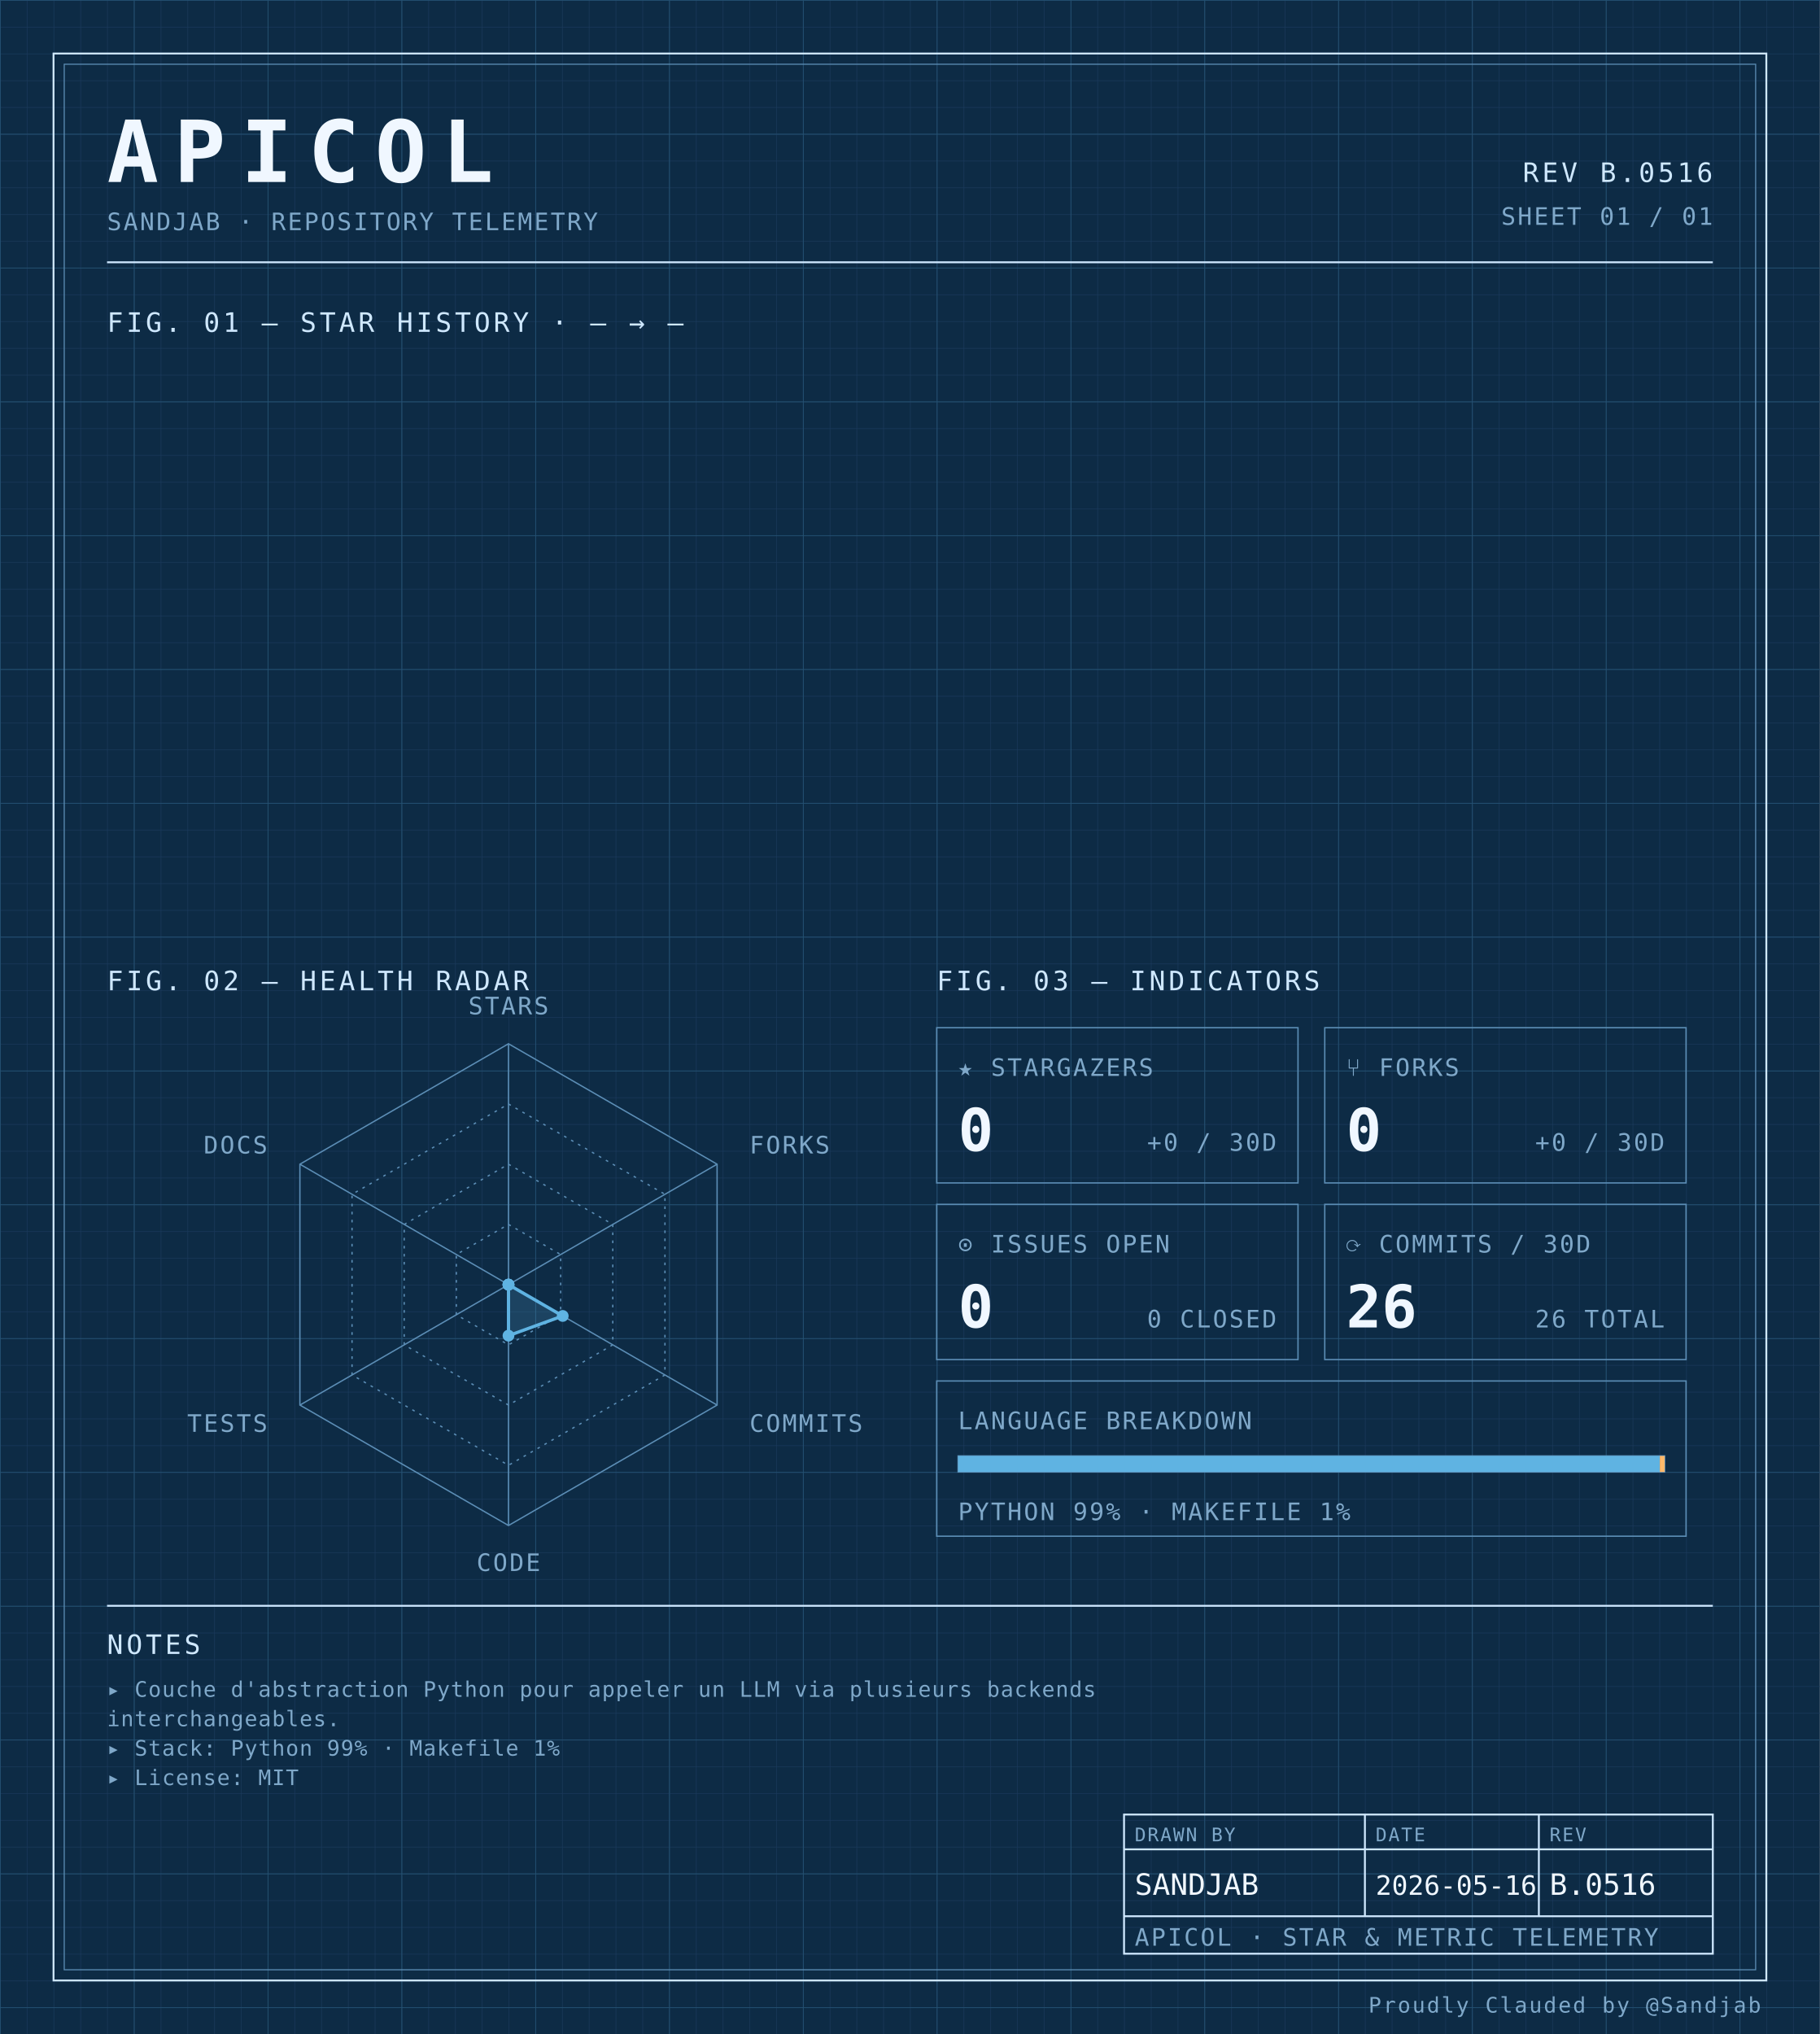
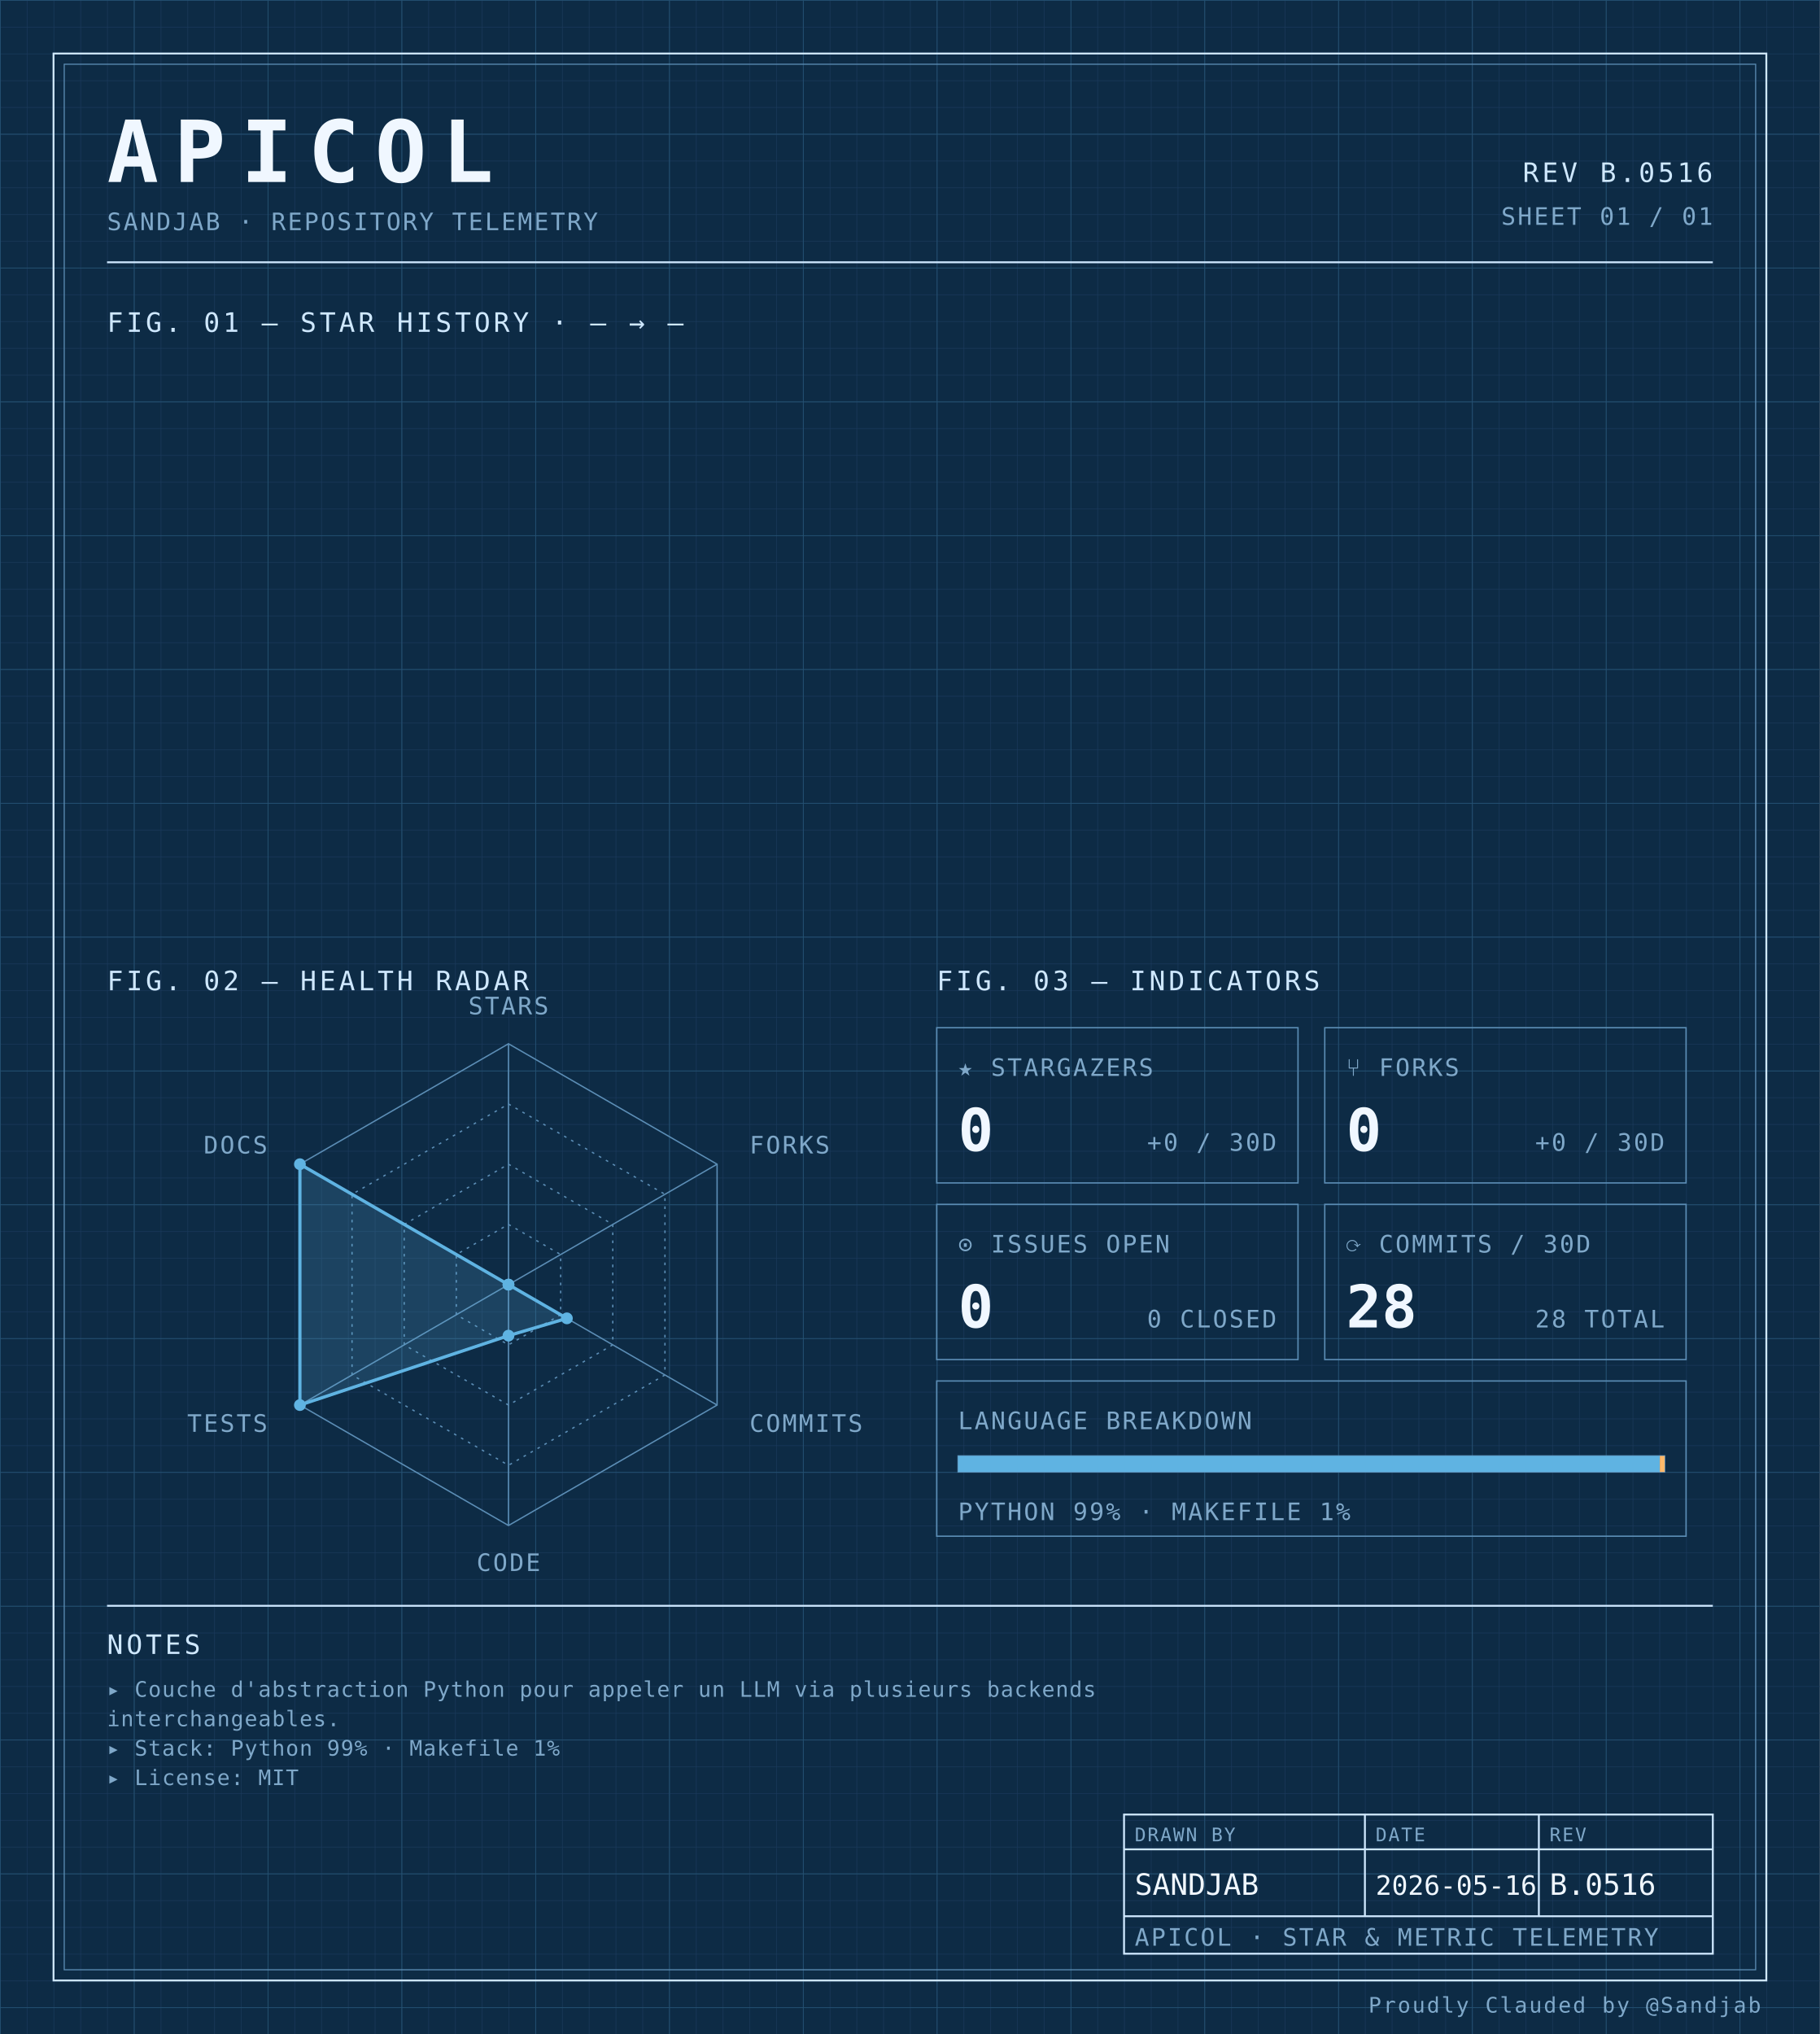
<svg xmlns="http://www.w3.org/2000/svg" width="100%" viewBox="0 0 680 760" role="img">
  <defs>
    <pattern id="grid-fine" width="10" height="10" patternUnits="userSpaceOnUse">
      <path d="M10 0H0V10" fill="none" stroke="#1a3a5c" stroke-width="0.4" />
    </pattern>
    <pattern id="grid-major" width="50" height="50" patternUnits="userSpaceOnUse">
      <path d="M50 0H0V50" fill="none" stroke="#245273" stroke-width="0.5" />
    </pattern>
  </defs>
  <rect x="0" y="0" width="680" height="760" fill="#0d2b45" />
  <rect x="0" y="0" width="680" height="760" fill="url(#grid-fine)" />
  <rect x="0" y="0" width="680" height="760" fill="url(#grid-major)" />
  <rect x="20" y="20" width="640" height="720" fill="none" stroke="#cfe8ff" stroke-width="0.7" />
  <rect x="24" y="24" width="632" height="712" fill="none" stroke="#5b8db5" stroke-width="0.4" />
  <text x="40" y="68" font-family="ui-monospace, 'SF Mono', 'JetBrains Mono', 'Cascadia Code', Consolas, monospace" font-size="32" font-weight="700" fill="#f0f7ff" text-anchor="start" letter-spacing="0.18em">APICOL</text>
  <text x="40" y="86" font-family="ui-monospace, 'SF Mono', 'JetBrains Mono', 'Cascadia Code', Consolas, monospace" font-size="9" font-weight="400" fill="#7fa8c9" text-anchor="start" letter-spacing="0.08em">SANDJAB · REPOSITORY TELEMETRY</text>
  <text x="640" y="68" font-family="ui-monospace, 'SF Mono', 'JetBrains Mono', 'Cascadia Code', Consolas, monospace" font-size="10" font-weight="400" fill="#cfe8ff" text-anchor="end" letter-spacing="0.12em">REV B.0516</text>
  <text x="640" y="84" font-family="ui-monospace, 'SF Mono', 'JetBrains Mono', 'Cascadia Code', Consolas, monospace" font-size="9" font-weight="400" fill="#7fa8c9" text-anchor="end" letter-spacing="0.08em">SHEET 01 / 01</text>
  <line x1="40" y1="98" x2="640" y2="98" stroke="#cfe8ff" stroke-width="0.7" />
  <text x="40" y="124" font-family="ui-monospace, 'SF Mono', 'JetBrains Mono', 'Cascadia Code', Consolas, monospace" font-size="10" font-weight="400" fill="#cfe8ff" text-anchor="start" letter-spacing="0.12em">FIG. 01 — STAR HISTORY · — → —</text>
  <text x="40" y="370" font-family="ui-monospace, 'SF Mono', 'JetBrains Mono', 'Cascadia Code', Consolas, monospace" font-size="10" font-weight="400" fill="#cfe8ff" text-anchor="start" letter-spacing="0.12em">FIG. 02 — HEALTH RADAR</text>
  <g transform="translate(190 480)">
    <polygon points="0.00,-90.00 77.94,-45.00 77.94,45.00 0.00,90.00 -77.94,45.00 -77.94,-45.00" fill="none" stroke="#5b8db5" stroke-width="0.5" />
    <polygon points="0.00,-67.50 58.46,-33.75 58.46,33.75 0.00,67.50 -58.46,33.75 -58.46,-33.75" fill="none" stroke="#5b8db5" stroke-width="0.5" stroke-dasharray="1,2" />
    <polygon points="0.00,-45.00 38.97,-22.50 38.97,22.50 0.00,45.00 -38.97,22.50 -38.97,-22.50" fill="none" stroke="#5b8db5" stroke-width="0.5" stroke-dasharray="1,2" />
    <polygon points="0.00,-22.50 19.49,-11.25 19.49,11.25 0.00,22.50 -19.49,11.25 -19.49,-11.25" fill="none" stroke="#5b8db5" stroke-width="0.5" stroke-dasharray="1,2" />
    <line x1="0" y1="0" x2="0.00" y2="-90.00" stroke="#5b8db5" stroke-width="0.5" />
    <line x1="0" y1="0" x2="77.94" y2="-45.00" stroke="#5b8db5" stroke-width="0.5" />
    <line x1="0" y1="0" x2="77.94" y2="45.00" stroke="#5b8db5" stroke-width="0.5" />
    <line x1="0" y1="0" x2="0.00" y2="90.00" stroke="#5b8db5" stroke-width="0.5" />
    <line x1="0" y1="0" x2="-77.94" y2="45.00" stroke="#5b8db5" stroke-width="0.5" />
    <line x1="0" y1="0" x2="-77.94" y2="-45.00" stroke="#5b8db5" stroke-width="0.5" />
-     <polygon points="0.00,0.00 0.00,0.00 20.26,11.70 0.00,19.06 0.00,0.00 0.00,0.00" fill="#5fb3e2" fill-opacity="0.18" stroke="#5fb3e2" stroke-width="1.2" />
+     <polygon points="0.00,0.00 0.00,0.00 21.82,12.60 0.00,19.06 -77.94,45.00 -77.94,-45.00" fill="#5fb3e2" fill-opacity="0.18" stroke="#5fb3e2" stroke-width="1.2" />
    <circle cx="0.00" cy="0.00" r="2.2" fill="#5fb3e2" />
    <circle cx="0.00" cy="0.00" r="2.2" fill="#5fb3e2" />
-     <circle cx="20.26" cy="11.70" r="2.2" fill="#5fb3e2" />
+     <circle cx="21.82" cy="12.60" r="2.2" fill="#5fb3e2" />
    <circle cx="0.00" cy="19.06" r="2.2" fill="#5fb3e2" />
-     <circle cx="0.00" cy="0.00" r="2.2" fill="#5fb3e2" />
-     <circle cx="0.00" cy="0.00" r="2.2" fill="#5fb3e2" />
+     <circle cx="-77.94" cy="45.00" r="2.2" fill="#5fb3e2" />
+     <circle cx="-77.94" cy="-45.00" r="2.2" fill="#5fb3e2" />
    <text x="6.3681633555662356e-15" y="-101" font-family="ui-monospace, 'SF Mono', 'JetBrains Mono', 'Cascadia Code', Consolas, monospace" font-size="9" font-weight="400" fill="#7fa8c9" text-anchor="middle" letter-spacing="0.08em">STARS</text>
    <text x="90.067" y="-49" font-family="ui-monospace, 'SF Mono', 'JetBrains Mono', 'Cascadia Code', Consolas, monospace" font-size="9" font-weight="400" fill="#7fa8c9" text-anchor="start" letter-spacing="0.08em">FORKS</text>
    <text x="90.067" y="55" font-family="ui-monospace, 'SF Mono', 'JetBrains Mono', 'Cascadia Code', Consolas, monospace" font-size="9" font-weight="400" fill="#7fa8c9" text-anchor="start" letter-spacing="0.08em">COMMITS</text>
    <text x="6.3681633555662356e-15" y="107" font-family="ui-monospace, 'SF Mono', 'JetBrains Mono', 'Cascadia Code', Consolas, monospace" font-size="9" font-weight="400" fill="#7fa8c9" text-anchor="middle" letter-spacing="0.08em">CODE</text>
    <text x="-90.067" y="55" font-family="ui-monospace, 'SF Mono', 'JetBrains Mono', 'Cascadia Code', Consolas, monospace" font-size="9" font-weight="400" fill="#7fa8c9" text-anchor="end" letter-spacing="0.08em">TESTS</text>
    <text x="-90.067" y="-49" font-family="ui-monospace, 'SF Mono', 'JetBrains Mono', 'Cascadia Code', Consolas, monospace" font-size="9" font-weight="400" fill="#7fa8c9" text-anchor="end" letter-spacing="0.08em">DOCS</text>
  </g>
  <text x="350" y="370" font-family="ui-monospace, 'SF Mono', 'JetBrains Mono', 'Cascadia Code', Consolas, monospace" font-size="10" font-weight="400" fill="#cfe8ff" text-anchor="start" letter-spacing="0.12em">FIG. 03 — INDICATORS</text>
  <rect x="350" y="384" width="135" height="58" fill="none" stroke="#5b8db5" stroke-width="0.5" />
  <text x="358" y="402" font-family="ui-monospace, 'SF Mono', 'JetBrains Mono', 'Cascadia Code', Consolas, monospace" font-size="9" font-weight="400" fill="#7fa8c9" text-anchor="start" letter-spacing="0.08em">★ STARGAZERS</text>
  <text x="358" y="430" font-family="ui-monospace, 'SF Mono', 'JetBrains Mono', 'Cascadia Code', Consolas, monospace" font-size="22" font-weight="700" fill="#f0f7ff" text-anchor="start" letter-spacing="normal">0</text>
  <text x="477" y="430" font-family="ui-monospace, 'SF Mono', 'JetBrains Mono', 'Cascadia Code', Consolas, monospace" font-size="9" font-weight="400" fill="#7fa8c9" text-anchor="end" letter-spacing="0.08em">+0 / 30D</text>
  <rect x="495" y="384" width="135" height="58" fill="none" stroke="#5b8db5" stroke-width="0.5" />
  <text x="503" y="402" font-family="ui-monospace, 'SF Mono', 'JetBrains Mono', 'Cascadia Code', Consolas, monospace" font-size="9" font-weight="400" fill="#7fa8c9" text-anchor="start" letter-spacing="0.08em">⑂ FORKS</text>
  <text x="503" y="430" font-family="ui-monospace, 'SF Mono', 'JetBrains Mono', 'Cascadia Code', Consolas, monospace" font-size="22" font-weight="700" fill="#f0f7ff" text-anchor="start" letter-spacing="normal">0</text>
  <text x="622" y="430" font-family="ui-monospace, 'SF Mono', 'JetBrains Mono', 'Cascadia Code', Consolas, monospace" font-size="9" font-weight="400" fill="#7fa8c9" text-anchor="end" letter-spacing="0.08em">+0 / 30D</text>
  <rect x="350" y="450" width="135" height="58" fill="none" stroke="#5b8db5" stroke-width="0.5" />
  <text x="358" y="468" font-family="ui-monospace, 'SF Mono', 'JetBrains Mono', 'Cascadia Code', Consolas, monospace" font-size="9" font-weight="400" fill="#7fa8c9" text-anchor="start" letter-spacing="0.08em">⊙ ISSUES OPEN</text>
  <text x="358" y="496" font-family="ui-monospace, 'SF Mono', 'JetBrains Mono', 'Cascadia Code', Consolas, monospace" font-size="22" font-weight="700" fill="#f0f7ff" text-anchor="start" letter-spacing="normal">0</text>
  <text x="477" y="496" font-family="ui-monospace, 'SF Mono', 'JetBrains Mono', 'Cascadia Code', Consolas, monospace" font-size="9" font-weight="400" fill="#7fa8c9" text-anchor="end" letter-spacing="0.08em">0 CLOSED</text>
  <rect x="495" y="450" width="135" height="58" fill="none" stroke="#5b8db5" stroke-width="0.5" />
  <text x="503" y="468" font-family="ui-monospace, 'SF Mono', 'JetBrains Mono', 'Cascadia Code', Consolas, monospace" font-size="9" font-weight="400" fill="#7fa8c9" text-anchor="start" letter-spacing="0.08em">⟳ COMMITS / 30D</text>
-   <text x="503" y="496" font-family="ui-monospace, 'SF Mono', 'JetBrains Mono', 'Cascadia Code', Consolas, monospace" font-size="22" font-weight="700" fill="#f0f7ff" text-anchor="start" letter-spacing="normal">26</text>
-   <text x="622" y="496" font-family="ui-monospace, 'SF Mono', 'JetBrains Mono', 'Cascadia Code', Consolas, monospace" font-size="9" font-weight="400" fill="#7fa8c9" text-anchor="end" letter-spacing="0.08em">26 TOTAL</text>
+   <text x="503" y="496" font-family="ui-monospace, 'SF Mono', 'JetBrains Mono', 'Cascadia Code', Consolas, monospace" font-size="22" font-weight="700" fill="#f0f7ff" text-anchor="start" letter-spacing="normal">28</text>
+   <text x="622" y="496" font-family="ui-monospace, 'SF Mono', 'JetBrains Mono', 'Cascadia Code', Consolas, monospace" font-size="9" font-weight="400" fill="#7fa8c9" text-anchor="end" letter-spacing="0.08em">28 TOTAL</text>
  <rect x="350" y="516" width="280" height="58" fill="none" stroke="#5b8db5" stroke-width="0.5" />
  <text x="358" y="534" font-family="ui-monospace, 'SF Mono', 'JetBrains Mono', 'Cascadia Code', Consolas, monospace" font-size="9" font-weight="400" fill="#7fa8c9" text-anchor="start" letter-spacing="0.08em">LANGUAGE BREAKDOWN</text>
  <rect x="358" y="544" width="264" height="6" fill="none" stroke="#5b8db5" stroke-width="0.5" />
  <rect x="358" y="544" width="262.19" height="6" fill="#5fb3e2" />
  <rect x="620.192" y="544" width="1.81" height="6" fill="#ffb96b" />
  <text x="358" y="568" font-family="ui-monospace, 'SF Mono', 'JetBrains Mono', 'Cascadia Code', Consolas, monospace" font-size="9" font-weight="400" fill="#7fa8c9" text-anchor="start" letter-spacing="0.08em">PYTHON 99% · MAKEFILE 1%</text>
  <line x1="40" y1="600" x2="640" y2="600" stroke="#cfe8ff" stroke-width="0.7" />
  <text x="40" y="618" font-family="ui-monospace, 'SF Mono', 'JetBrains Mono', 'Cascadia Code', Consolas, monospace" font-size="10" font-weight="400" fill="#cfe8ff" text-anchor="start" letter-spacing="0.12em">NOTES</text>
  <text x="40" y="634" font-family="ui-monospace, 'SF Mono', 'JetBrains Mono', 'Cascadia Code', Consolas, monospace" font-size="8" font-weight="400" fill="#7fa8c9" text-anchor="start" letter-spacing="0.04em">▸ Couche d'abstraction Python pour appeler un LLM via plusieurs backends</text>
  <text x="40" y="645" font-family="ui-monospace, 'SF Mono', 'JetBrains Mono', 'Cascadia Code', Consolas, monospace" font-size="8" font-weight="400" fill="#7fa8c9" text-anchor="start" letter-spacing="0.04em">  interchangeables.</text>
  <text x="40" y="656" font-family="ui-monospace, 'SF Mono', 'JetBrains Mono', 'Cascadia Code', Consolas, monospace" font-size="8" font-weight="400" fill="#7fa8c9" text-anchor="start" letter-spacing="0.04em">▸ Stack: Python 99% · Makefile 1%</text>
  <text x="40" y="667" font-family="ui-monospace, 'SF Mono', 'JetBrains Mono', 'Cascadia Code', Consolas, monospace" font-size="8" font-weight="400" fill="#7fa8c9" text-anchor="start" letter-spacing="0.04em">▸ License: MIT</text>
  <rect x="420" y="678" width="220" height="52" fill="none" stroke="#cfe8ff" stroke-width="0.7" />
  <line x1="420" y1="691" x2="640" y2="691" stroke="#cfe8ff" stroke-width="0.7" />
  <line x1="420" y1="716" x2="640" y2="716" stroke="#cfe8ff" stroke-width="0.7" />
  <line x1="510" y1="678" x2="510" y2="716" stroke="#cfe8ff" stroke-width="0.7" />
  <line x1="575" y1="678" x2="575" y2="716" stroke="#cfe8ff" stroke-width="0.7" />
  <text x="424" y="688" font-family="ui-monospace, 'SF Mono', 'JetBrains Mono', 'Cascadia Code', Consolas, monospace" font-size="7" font-weight="400" fill="#7fa8c9" text-anchor="start" letter-spacing="0.08em">DRAWN BY</text>
  <text x="514" y="688" font-family="ui-monospace, 'SF Mono', 'JetBrains Mono', 'Cascadia Code', Consolas, monospace" font-size="7" font-weight="400" fill="#7fa8c9" text-anchor="start" letter-spacing="0.08em">DATE</text>
  <text x="579" y="688" font-family="ui-monospace, 'SF Mono', 'JetBrains Mono', 'Cascadia Code', Consolas, monospace" font-size="7" font-weight="400" fill="#7fa8c9" text-anchor="start" letter-spacing="0.08em">REV</text>
  <text x="424" y="708" font-family="ui-monospace, 'SF Mono', 'JetBrains Mono', 'Cascadia Code', Consolas, monospace" font-size="11" font-weight="400" fill="#f0f7ff" text-anchor="start" letter-spacing="normal">SANDJAB</text>
  <text x="514" y="708" font-family="ui-monospace, 'SF Mono', 'JetBrains Mono', 'Cascadia Code', Consolas, monospace" font-size="10" font-weight="400" fill="#f0f7ff" text-anchor="start" letter-spacing="normal">2026-05-16</text>
  <text x="579" y="708" font-family="ui-monospace, 'SF Mono', 'JetBrains Mono', 'Cascadia Code', Consolas, monospace" font-size="11" font-weight="400" fill="#f0f7ff" text-anchor="start" letter-spacing="normal">B.0516</text>
  <text x="424" y="727" font-family="ui-monospace, 'SF Mono', 'JetBrains Mono', 'Cascadia Code', Consolas, monospace" font-size="9" font-weight="400" fill="#7fa8c9" text-anchor="start" letter-spacing="0.08em">APICOL · STAR &amp; METRIC TELEMETRY</text>
  <text x="658" y="752" font-family="ui-monospace, 'SF Mono', 'JetBrains Mono', 'Cascadia Code', Consolas, monospace" font-size="8" font-weight="400" fill="#7fa8c9" text-anchor="end" letter-spacing="0.08em">Proudly Clauded by @Sandjab</text>
</svg>
